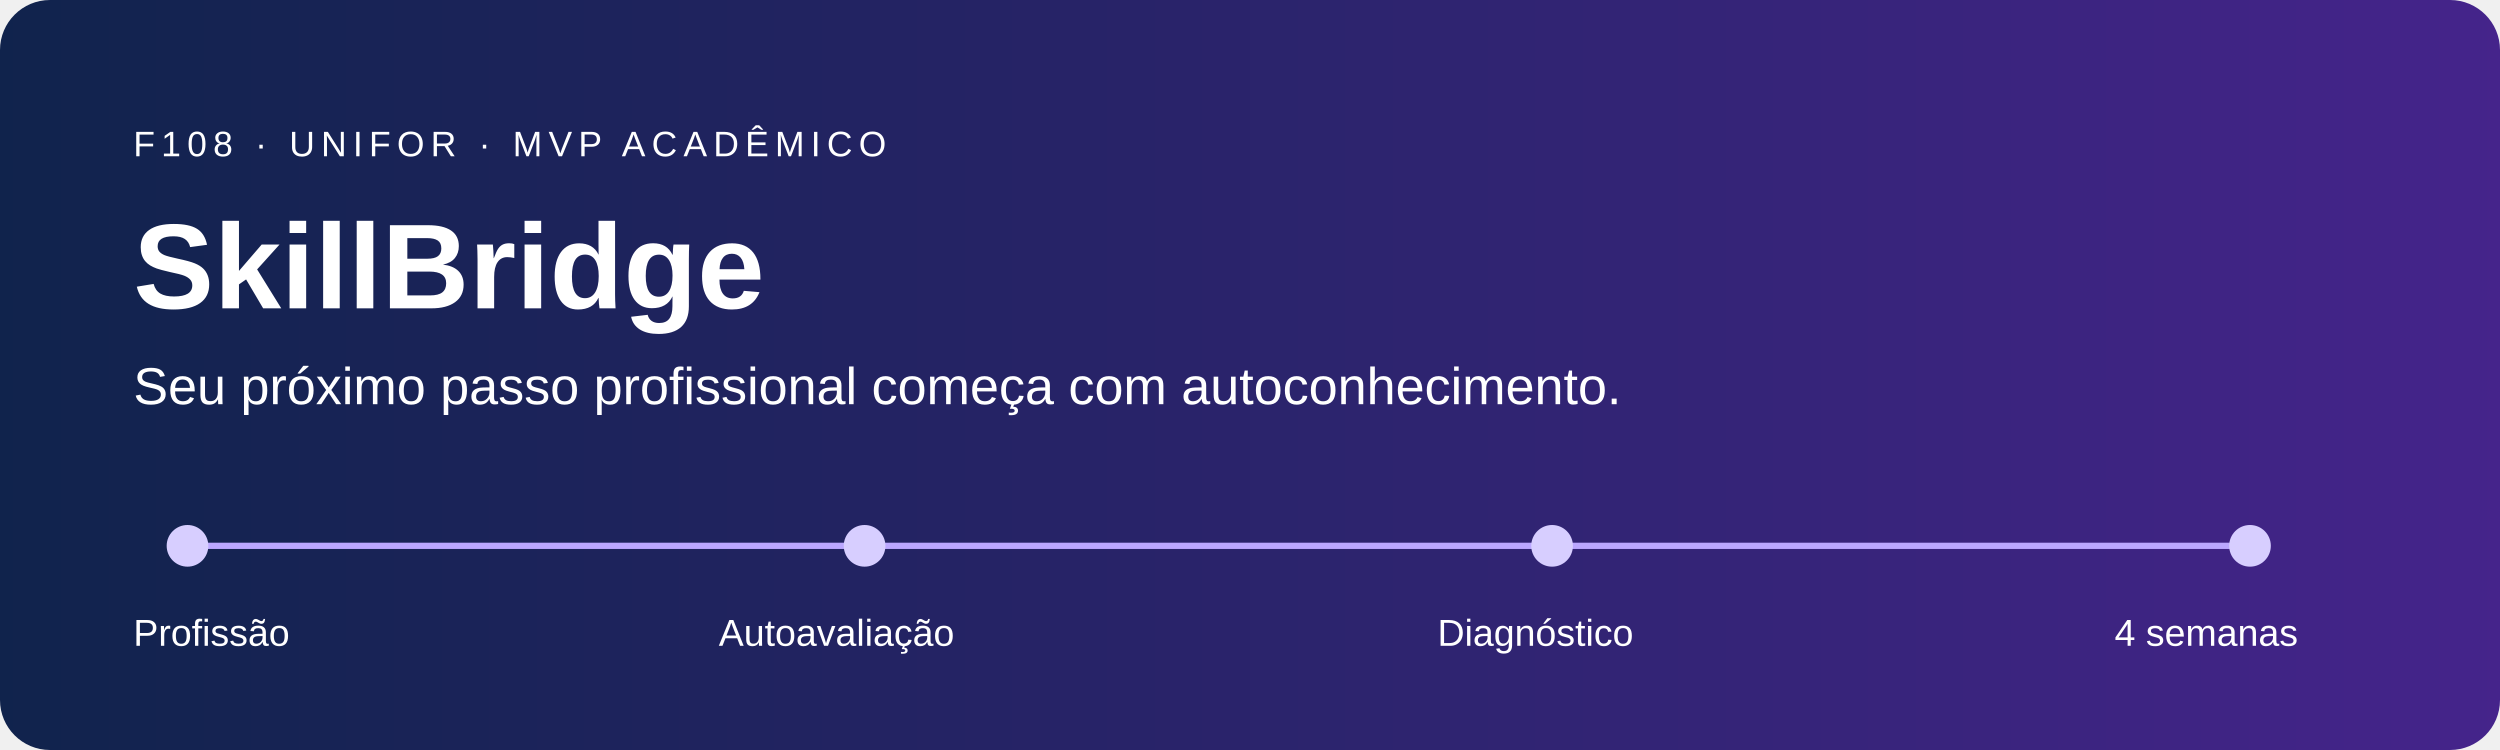
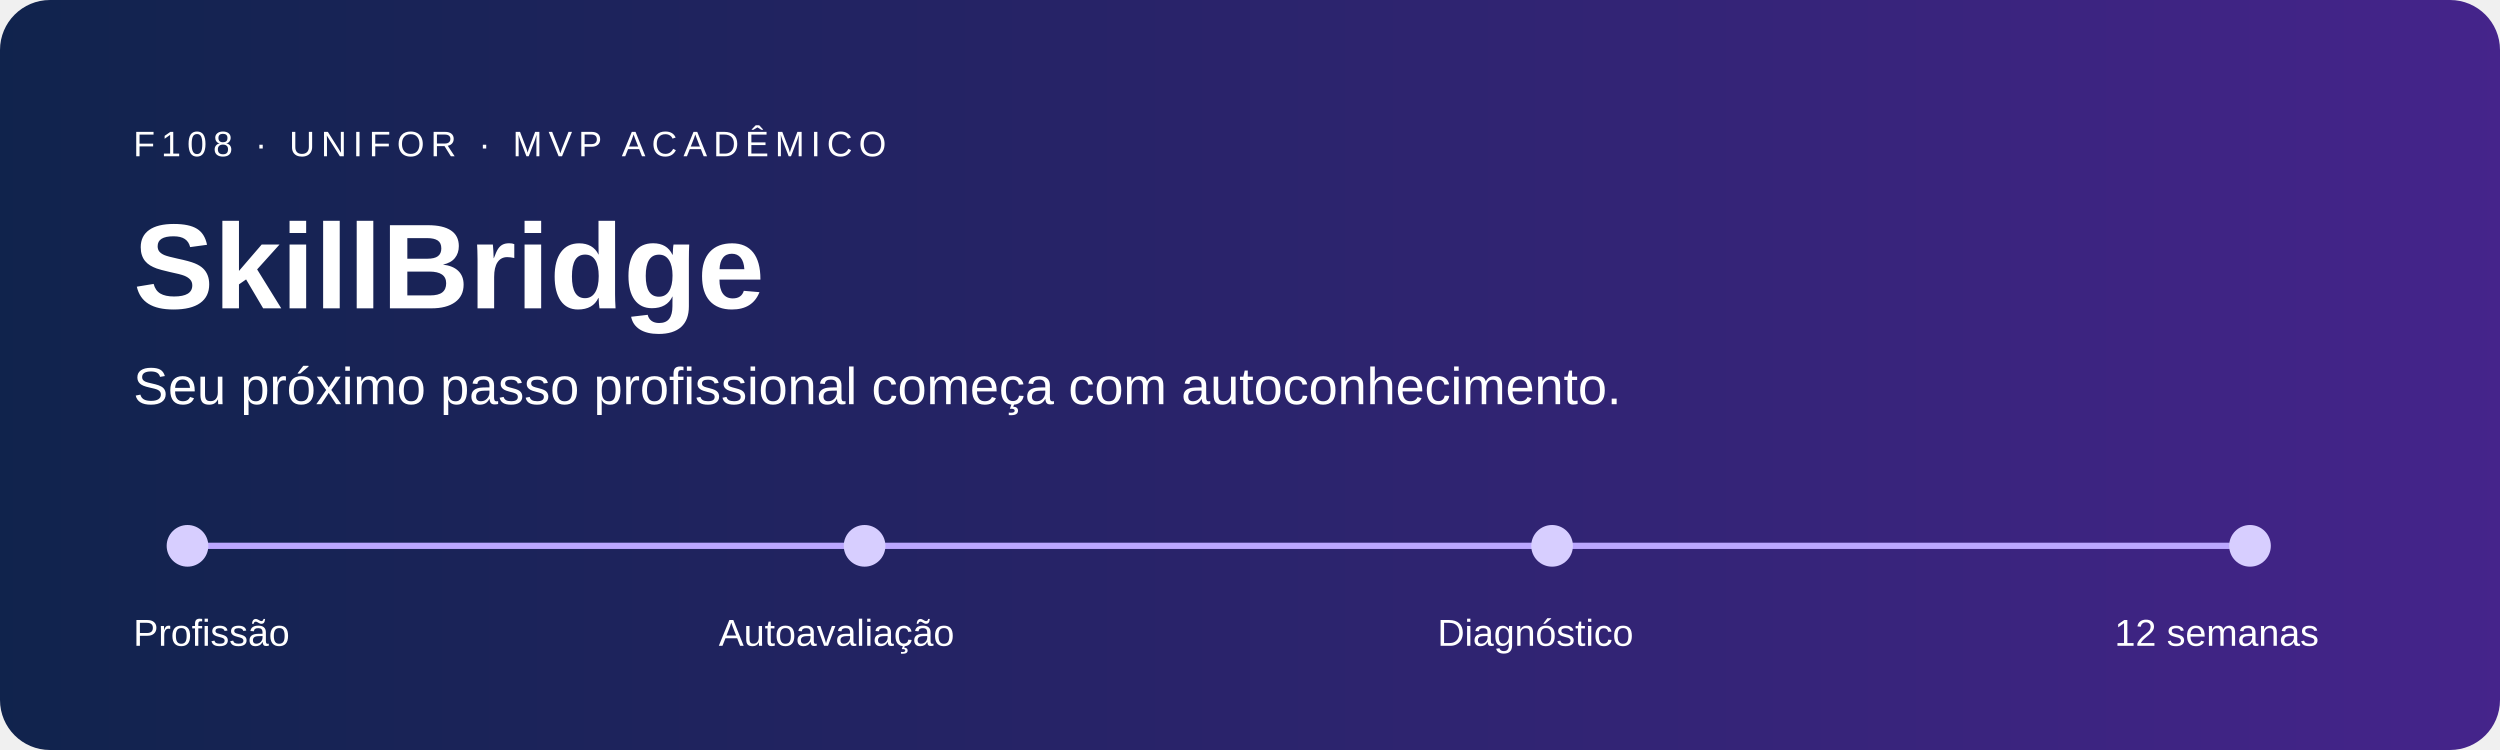
<svg xmlns="http://www.w3.org/2000/svg" viewBox="0 0 1200 360" role="img" aria-labelledby="title desc">
  <defs>
    <linearGradient id="bg">
      <stop stop-color="#10234c" />
      <stop offset="1" stop-color="#45248b" />
    </linearGradient>
  </defs>
  <rect width="1200" height="360" rx="24" fill="url(#bg)" />
  <g fill="#fff" font-family="Arial, sans-serif">
    <text x="64" y="75" font-size="17" letter-spacing="3">F108 · UNIFOR · MVP ACADÊMICO</text>
    <text x="64" y="148" font-size="58" font-weight="700">SkillBridge</text>
    <text x="64" y="194" font-size="25">Seu próximo passo profissional começa com autoconhecimento.</text>
    <path d="M90 262H1080" stroke="#bba7ff" stroke-width="3" />
    <g fill="#d7ceff">
      <circle cx="90" cy="262" r="10" />
      <circle cx="415" cy="262" r="10" />
      <circle cx="745" cy="262" r="10" />
      <circle cx="1080" cy="262" r="10" />
    </g>
    <g font-size="18">
      <text x="64" y="310">Profissão</text>
      <text x="345" y="310">Autoavaliação</text>
      <text x="690" y="310">Diagnóstico</text>
-       <text x="1015" y="310">4 semanas</text>
+       <text x="1015" y="310">12 semanas</text>
    </g>
  </g>
</svg>
